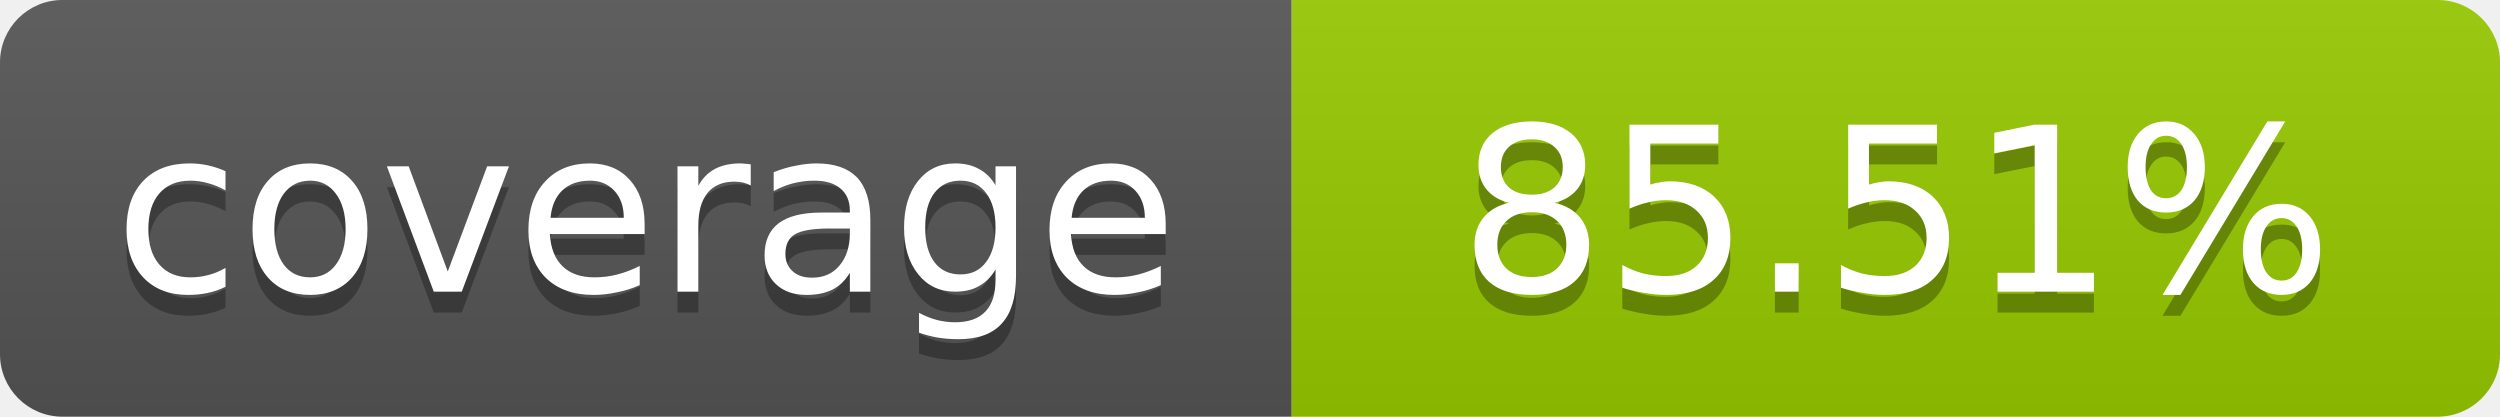
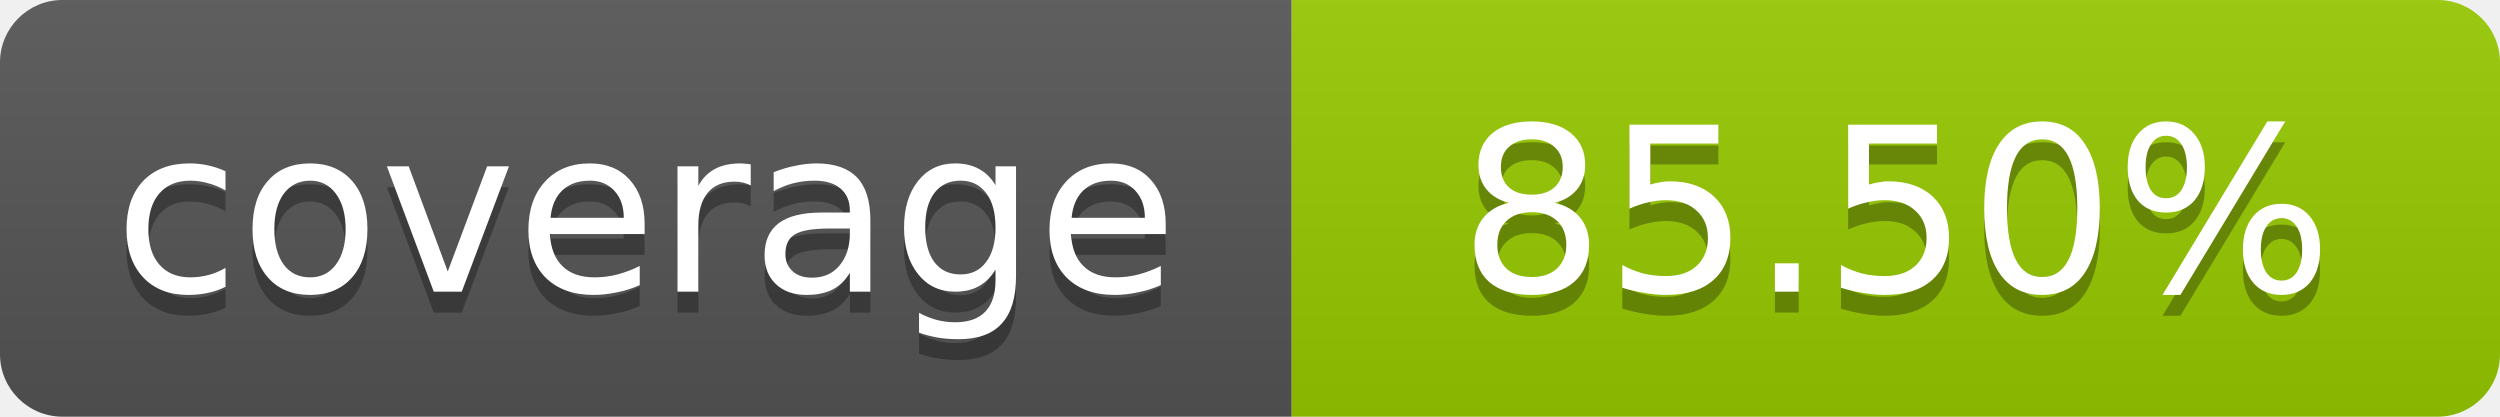
- <svg xmlns="http://www.w3.org/2000/svg" width="120" height="20" role="img" aria-label="coverage: 85.51%">
+ <svg xmlns="http://www.w3.org/2000/svg" width="120" height="20" role="img" aria-label="coverage: 85.50%">
  <linearGradient id="s" x2="0" y2="100%">
    <stop offset="0" stop-color="#bbb" stop-opacity=".1" />
    <stop offset="1" stop-opacity=".1" />
  </linearGradient>
  <clipPath id="r">
    <rect width="120" height="20" rx="3" fill="#fff" />
  </clipPath>
  <g clip-path="url(#r)">
    <rect width="62" height="20" fill="#555" />
    <rect x="62" width="58" height="20" fill="#97CA00" />
    <rect width="120" height="20" fill="url(#s)" />
  </g>
  <g fill="#fff" text-anchor="middle" font-family="Verdana,Geneva,DejaVu Sans,sans-serif" font-size="11">
    <text x="31" y="15" fill="#010101" fill-opacity=".3">coverage</text>
    <text x="31" y="14">coverage</text>
-     <text x="91" y="15" fill="#010101" fill-opacity=".3">85.51%</text>
-     <text x="91" y="14">85.51%</text>
+     <text x="91" y="15" fill="#010101" fill-opacity=".3">85.50%</text>
+     <text x="91" y="14">85.50%</text>
  </g>
</svg>
